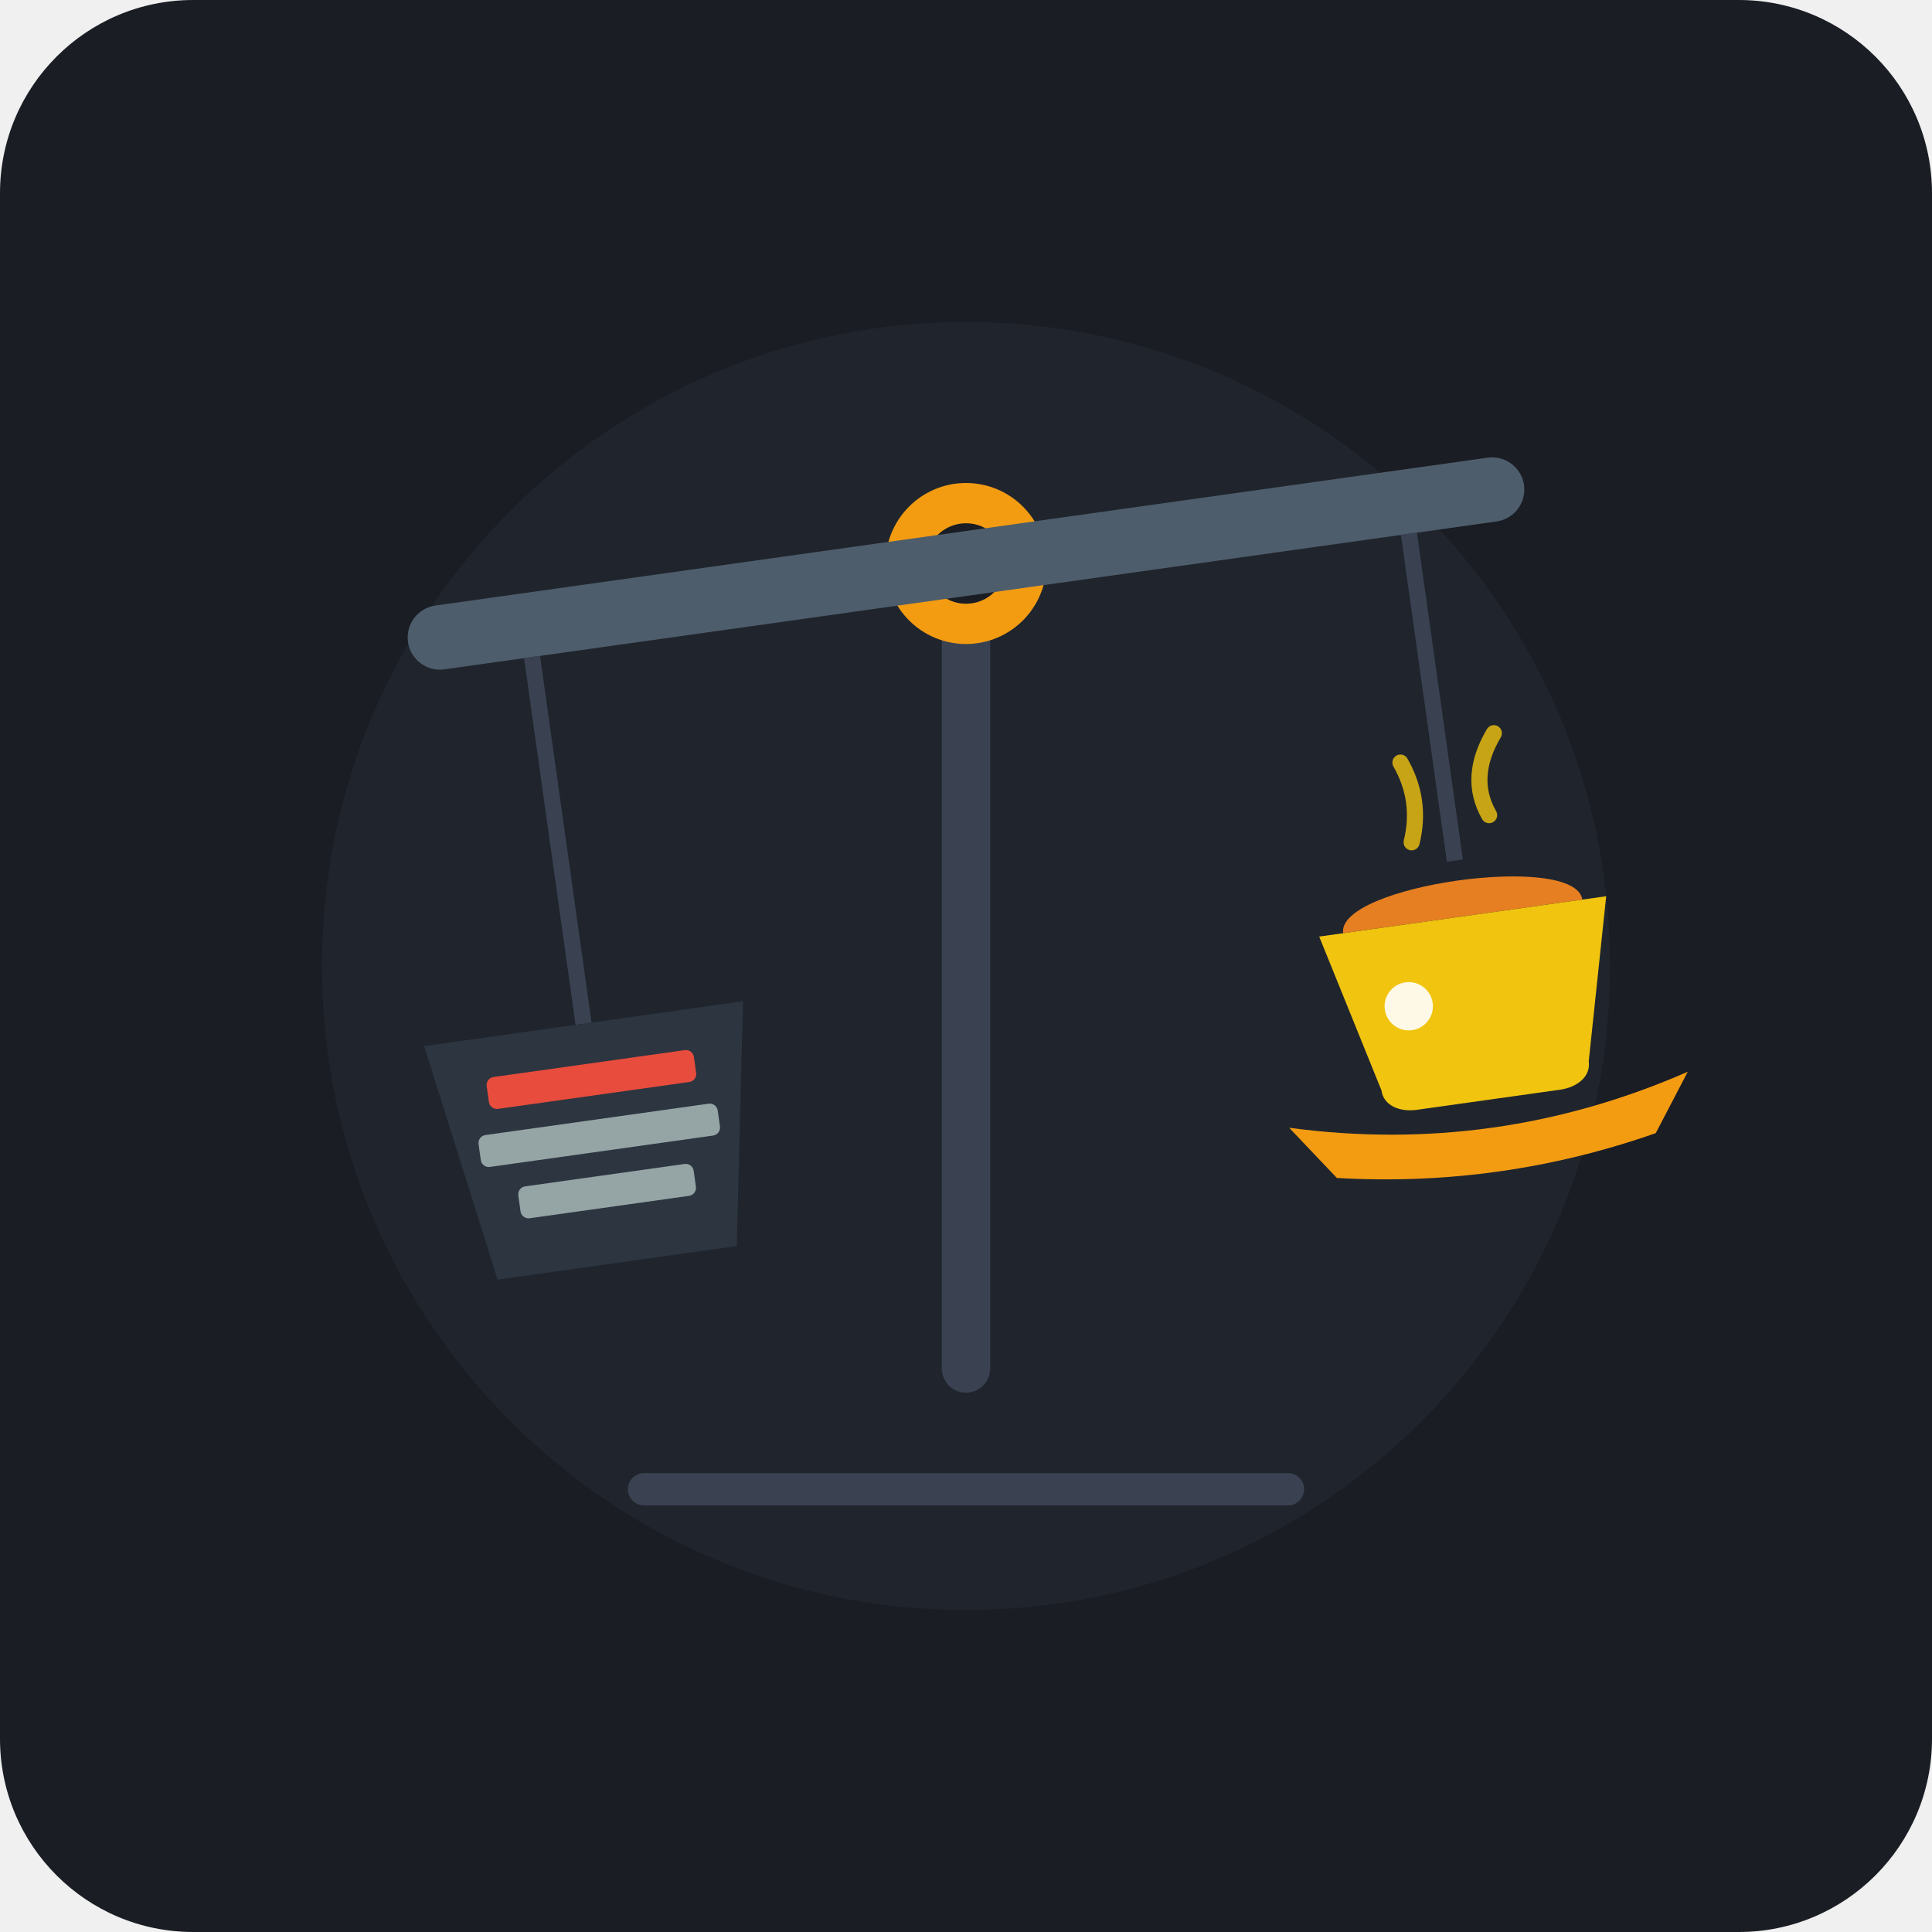
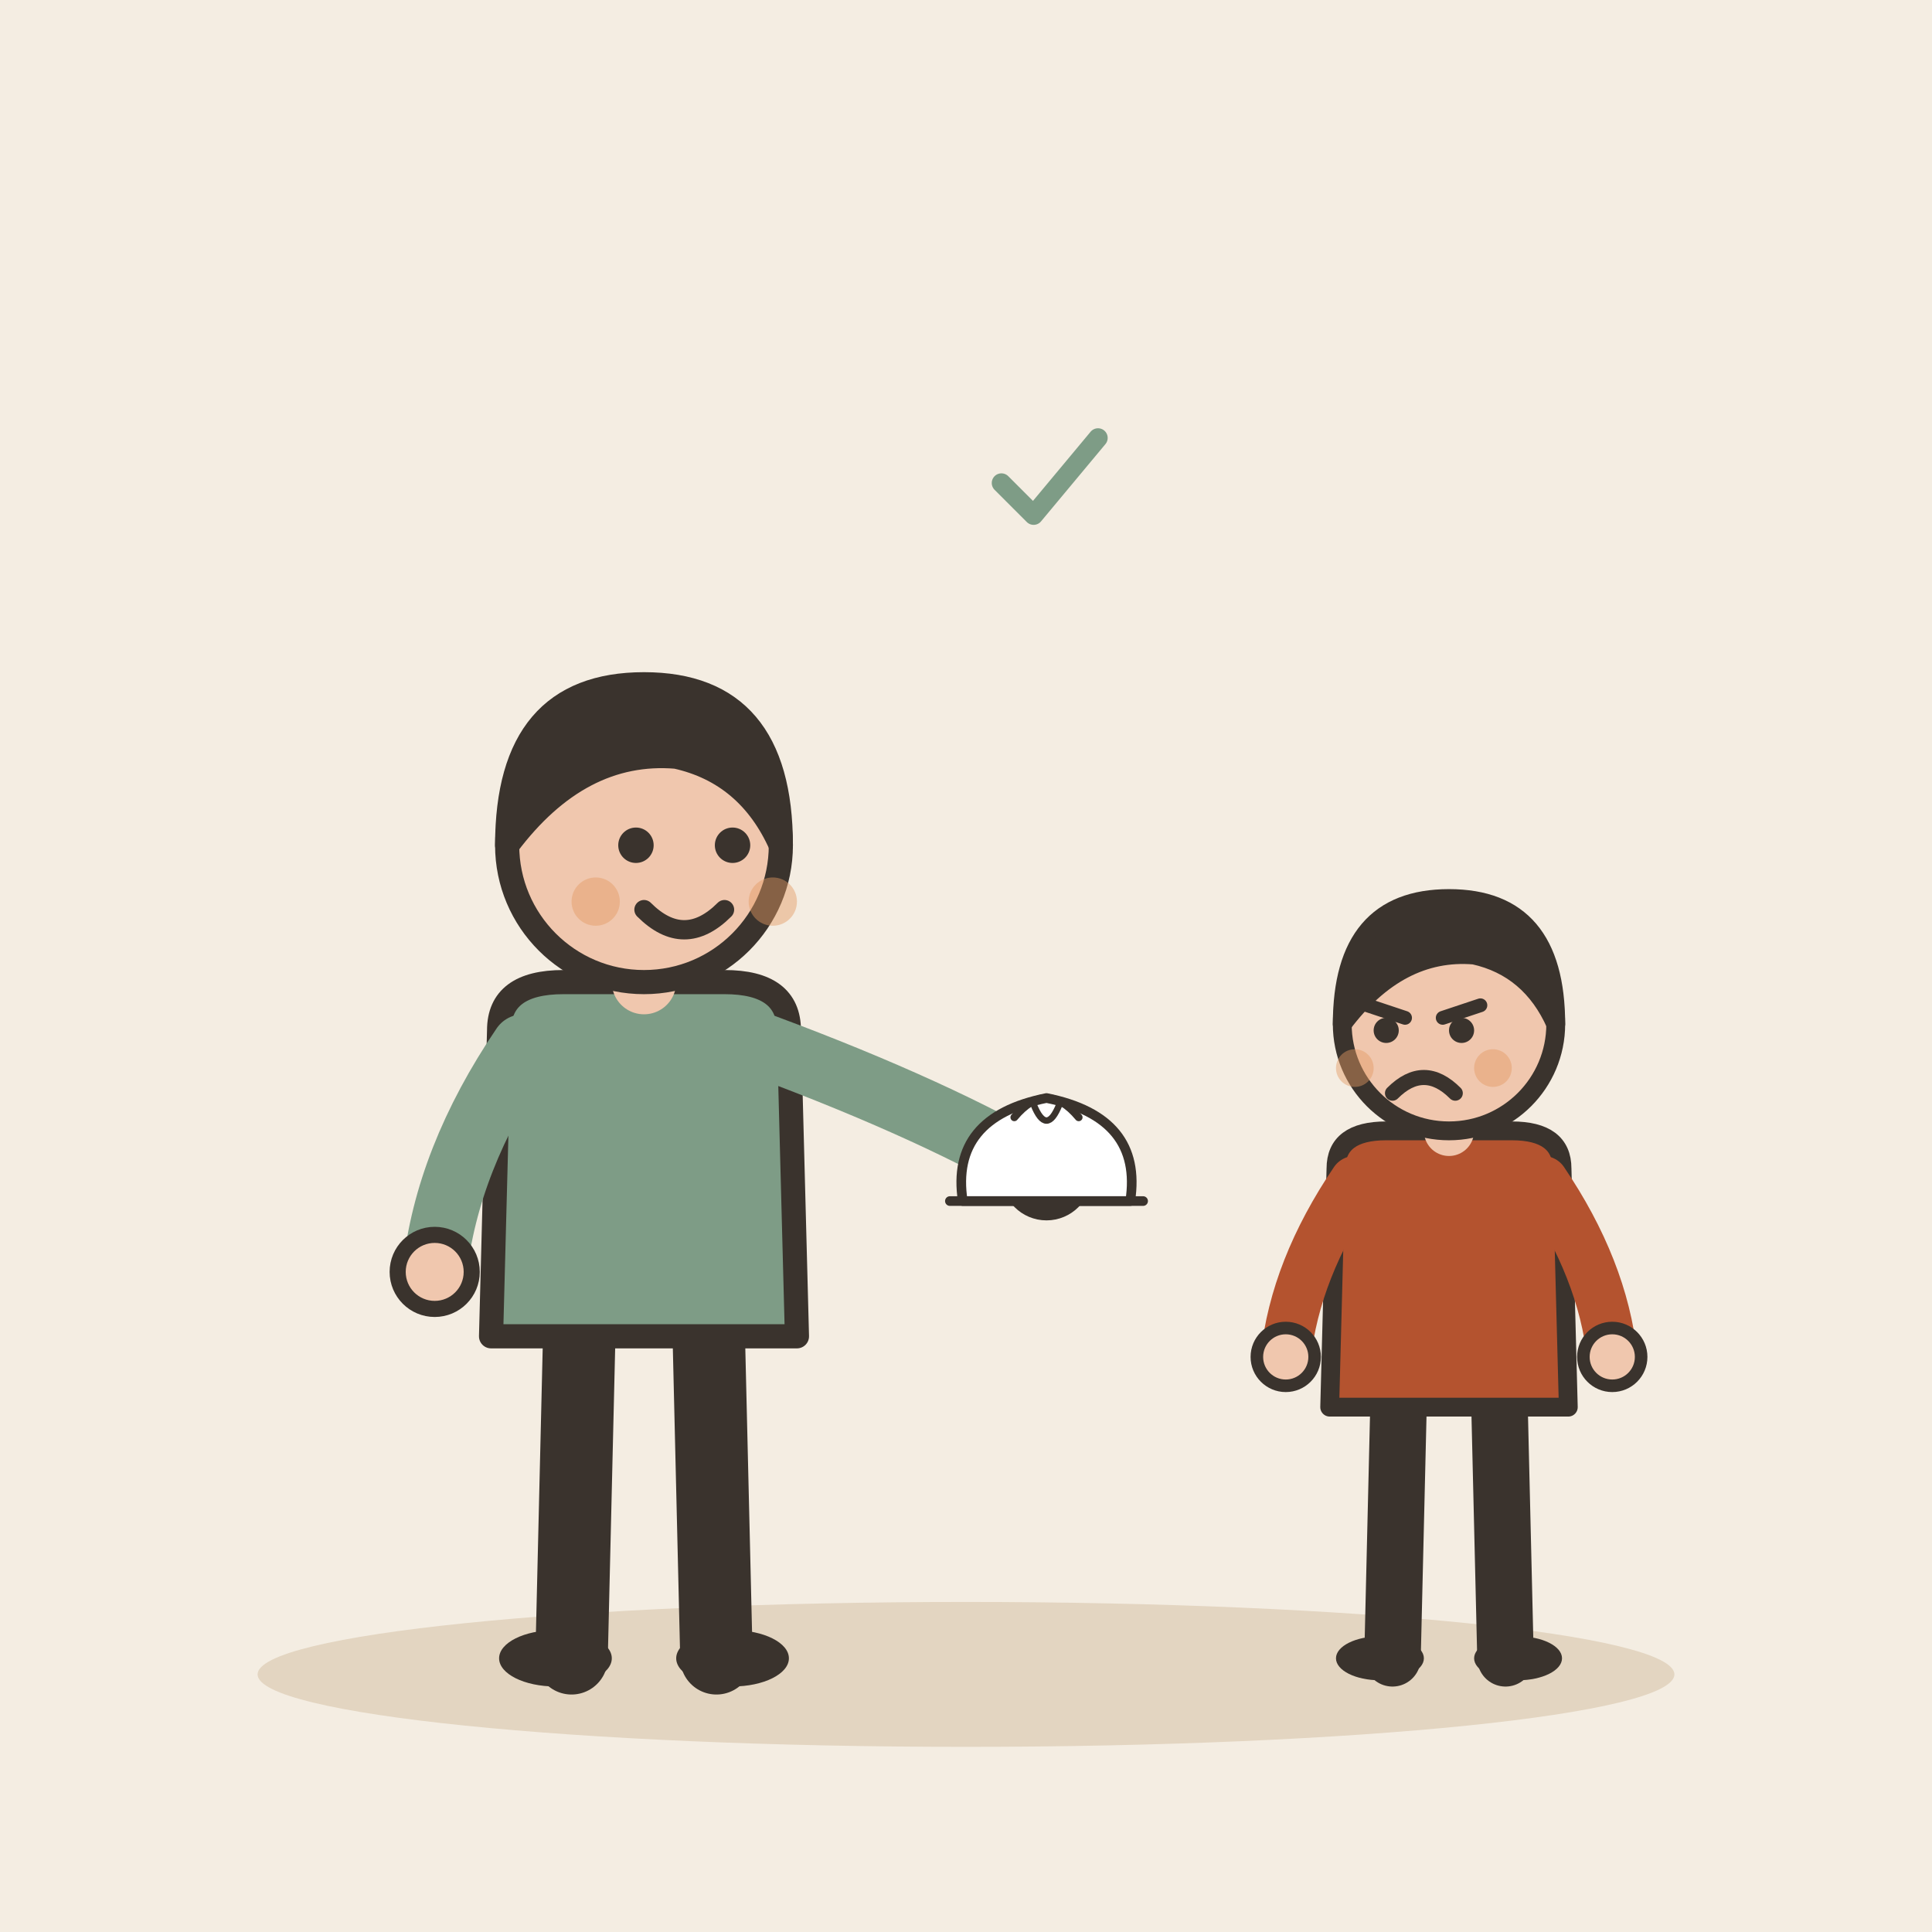
- <svg xmlns="http://www.w3.org/2000/svg" width="240" height="240" viewBox="0 0 240 240">
-   <rect width="240" height="240" rx="24" fill="#1A1D24" />
-   <circle cx="120" cy="120" r="80" fill="#252A34" opacity="0.6" />
-   <path d="M120 70 L120 170" stroke="#3A4252" stroke-width="6" stroke-linecap="round" />
-   <circle cx="120" cy="70" r="10" fill="#F39C12" />
-   <circle cx="120" cy="70" r="5" fill="#1A1D24" />
-   <g transform="rotate(-8 120 70)">
-     <rect x="50" y="66" width="140" height="8" rx="4" fill="#4E5D6C" />
-     <line x1="65" y1="74" x2="65" y2="120" stroke="#3A4252" stroke-width="2" />
-     <path d="M45 120 L85 120 L80 150 L50 150 Z" fill="#2C3540" />
-     <rect x="52" y="125" width="26" height="4" rx="1" fill="#E74C3C" />
-     <rect x="50" y="132" width="30" height="4" rx="1" fill="#95A5A6" />
-     <rect x="54" y="139" width="22" height="4" rx="1" fill="#95A5A6" />
-     <line x1="175" y1="74" x2="175" y2="115" stroke="#3A4252" stroke-width="2" />
-     <path d="M150,145 Q175,152 200,145 L195,152 Q175,156 155,152 Z" fill="#F39C12" />
-     <path d="M160,122 C160,116 190,116 190,122 Z" fill="#E67E22" />
-     <path d="M157,122 L193,122 L188,142 C188,144 186,145 184,145 L166,145 C164,145 162,144 162,142 Z" fill="#F1C40F" />
-     <path d="M170,112 Q172,107 170,102" stroke="#F1C40F" stroke-width="2" stroke-linecap="round" fill="none" opacity="0.8" />
-     <path d="M180,110 Q178,105 182,100" stroke="#F1C40F" stroke-width="2" stroke-linecap="round" fill="none" opacity="0.8" />
+ <svg xmlns="http://www.w3.org/2000/svg" viewBox="0 0 240 240" data-style="editorial">
+   <rect width="240" height="240" fill="#F4EDE2" />
+   <ellipse cx="120" cy="208" rx="88" ry="9" fill="#E3D5C1" />
+   <g transform="translate(80 206)">
+     <path d="M-8 -42L-9 0" stroke="#3A332D" stroke-width="9" stroke-linecap="round" fill="none" />
+     <path d="M8 -42L9 0" stroke="#3A332D" stroke-width="9" stroke-linecap="round" fill="none" />
+     <ellipse cx="-11" cy="0" rx="7" ry="3.5" fill="#3A332D" />
+     <ellipse cx="11" cy="0" rx="7" ry="3.5" fill="#3A332D" />
+     <path d="M-18 -78Q-18 -84 -10 -84L10 -84Q18 -84 18 -78L19 -40L-19 -40Z" fill="#7E9C86" stroke="#3A332D" stroke-width="3" stroke-linecap="round" stroke-linejoin="round" />
+     <path d="M-15 -76Q-24.5 -62 -26 -48" fill="none" stroke="#7E9C86" stroke-width="8" stroke-linecap="round" stroke-linejoin="round" />
+     <circle cx="-26" cy="-48" r="4.6" fill="#F0C7AE" stroke="#3A332D" stroke-linecap="round" stroke-linejoin="round" stroke-width="2" />
+     <path d="M15 -76Q36.5 -68 50 -60" fill="none" stroke="#7E9C86" stroke-width="8" stroke-linecap="round" stroke-linejoin="round" />
+     <circle cx="50" cy="-60" r="4.6" fill="#F0C7AE" stroke="#3A332D" stroke-linecap="round" stroke-linejoin="round" stroke-width="2" />
+     <path d="M0 -84L0 -88" stroke="#F0C7AE" stroke-width="8" stroke-linecap="round" fill="none" />
+     <circle cx="0" cy="-101" r="17" fill="#F0C7AE" stroke="#3A332D" stroke-width="3" stroke-linecap="round" stroke-linejoin="round" />
+     <path d="M-17 -101Q-17 -121 0 -121Q17 -121 17 -101Q13 -110 4 -112Q-8 -113 -17 -101Z" fill="#3A332D" stroke="#3A332D" stroke-width="3" stroke-linecap="round" stroke-linejoin="round" />
+     <circle cx="-1" cy="-101" r="2.2" fill="#3A332D" />
+     <circle cx="11" cy="-101" r="2.2" fill="#3A332D" />
+     <path d="M0 -93Q5 -88 10 -93" fill="none" stroke="#3A332D" stroke-width="2.4" stroke-linecap="round" stroke-linejoin="round" />
+     <circle cx="-6" cy="-94" r="3" fill="#E39A62" opacity="0.45" />
+     <circle cx="16" cy="-94" r="3" fill="#E39A62" opacity="0.45" />
+     <g transform="translate(50 -60) scale(0.4 0.4)">
+       <path d="M-26 8Q-30 -18 0 -24Q30 -18 26 8Z" fill="#FFFFFF" stroke="#3A332D" stroke-width="3" stroke-linecap="round" stroke-linejoin="round" />
+       <path d="M-10 -18Q0 -30 10 -18" fill="none" stroke="#3A332D" stroke-width="2.4" stroke-linecap="round" stroke-linejoin="round" />
+       <path d="M-4 -22Q0 -12 4 -22" fill="none" stroke="#3A332D" stroke-width="2" stroke-linecap="round" stroke-linejoin="round" />
+       <path d="M-30 8L30 8" fill="none" stroke="#3A332D" stroke-width="3" stroke-linecap="round" stroke-linejoin="round" />
+     </g>
  </g>
-   <path d="M80 185 L160 185" stroke="#3A4252" stroke-width="4" stroke-linecap="round" />
-   <circle cx="175" cy="125" r="3" fill="#FFFFFF" opacity="0.9" />
+   <g transform="translate(180 206) scale(0.78 0.78)">
+     <path d="M-8 -42L-9 0" stroke="#3A332D" stroke-width="9" stroke-linecap="round" fill="none" />
+     <path d="M8 -42L9 0" stroke="#3A332D" stroke-width="9" stroke-linecap="round" fill="none" />
+     <ellipse cx="-11" cy="0" rx="7" ry="3.5" fill="#3A332D" />
+     <ellipse cx="11" cy="0" rx="7" ry="3.5" fill="#3A332D" />
+     <path d="M-18 -78Q-18 -84 -10 -84L10 -84Q18 -84 18 -78L19 -40L-19 -40Z" fill="#B4532F" stroke="#3A332D" stroke-width="3" stroke-linecap="round" stroke-linejoin="round" />
+     <path d="M-15 -76Q-24.5 -62 -26 -48" fill="none" stroke="#B4532F" stroke-width="8" stroke-linecap="round" stroke-linejoin="round" />
+     <circle cx="-26" cy="-48" r="4.6" fill="#F0C7AE" stroke="#3A332D" stroke-linecap="round" stroke-linejoin="round" stroke-width="2" />
+     <path d="M15 -76Q24.5 -62 26 -48" fill="none" stroke="#B4532F" stroke-width="8" stroke-linecap="round" stroke-linejoin="round" />
+     <circle cx="26" cy="-48" r="4.6" fill="#F0C7AE" stroke="#3A332D" stroke-linecap="round" stroke-linejoin="round" stroke-width="2" />
+     <path d="M0 -84L0 -88" stroke="#F0C7AE" stroke-width="8" stroke-linecap="round" fill="none" />
+     <circle cx="0" cy="-101" r="17" fill="#F0C7AE" stroke="#3A332D" stroke-width="3" stroke-linecap="round" stroke-linejoin="round" />
+     <path d="M-17 -101Q-17 -121 0 -121Q17 -121 17 -101Q13 -110 4 -112Q-8 -113 -17 -101Z" fill="#3A332D" stroke="#3A332D" stroke-width="3" stroke-linecap="round" stroke-linejoin="round" />
+     <path d="M-13 -104L-7 -102" fill="none" stroke="#3A332D" stroke-width="2.2" stroke-linecap="round" stroke-linejoin="round" />
+     <path d="M5 -104L-1 -102" fill="none" stroke="#3A332D" stroke-width="2.2" stroke-linecap="round" stroke-linejoin="round" />
+     <circle cx="-10" cy="-100" r="2" fill="#3A332D" />
+     <circle cx="2" cy="-100" r="2" fill="#3A332D" />
+     <path d="M-9 -90Q-4 -95 1 -90" fill="none" stroke="#3A332D" stroke-width="2.4" stroke-linecap="round" stroke-linejoin="round" />
+     <circle cx="-15" cy="-94" r="3" fill="#E39A62" opacity="0.45" />
+     <circle cx="7" cy="-94" r="3" fill="#E39A62" opacity="0.45" />
+   </g>
+   <g transform="translate(130 60) scale(0.4 0.4)">
+     <path d="M-14 0l10 10l20 -24" fill="none" stroke="#7E9C86" stroke-width="6" stroke-linecap="round" stroke-linejoin="round" />
+   </g>
</svg>
